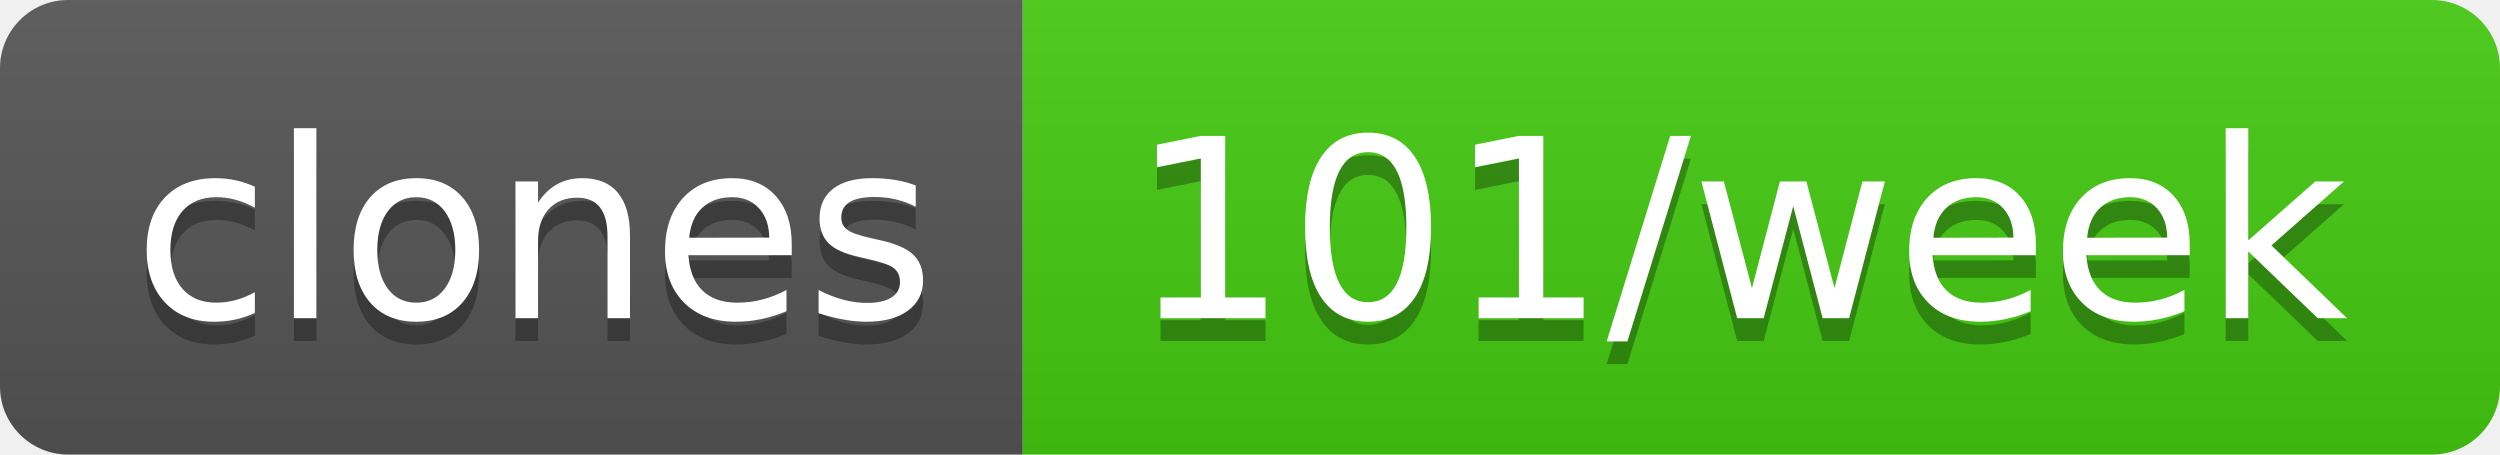
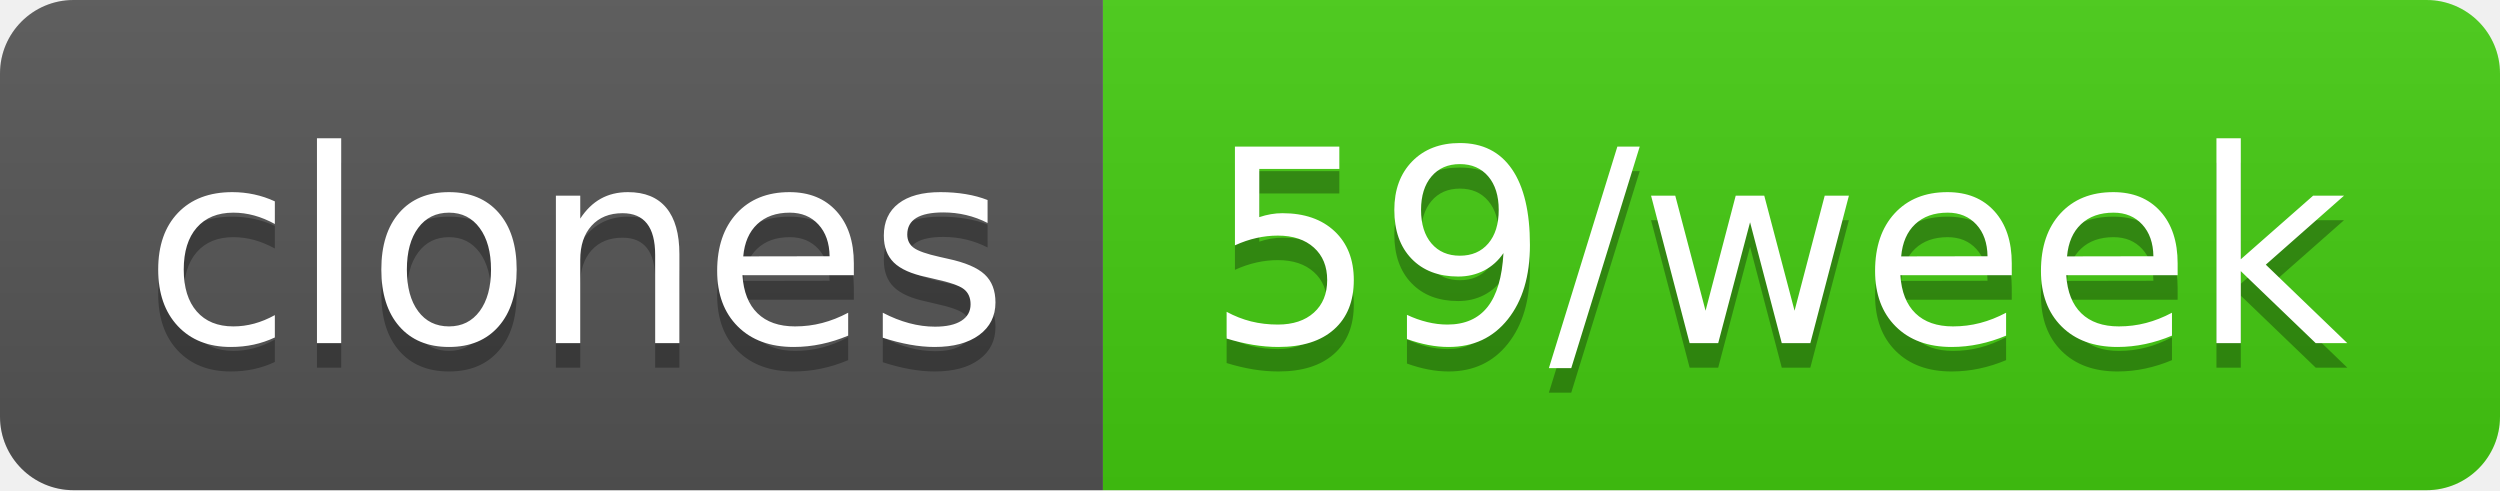
- <svg xmlns="http://www.w3.org/2000/svg" width="110" height="20" role="img" aria-label="clones: 101/week">
+ <svg xmlns="http://www.w3.org/2000/svg" width="102" height="20" role="img" aria-label="clones: 59/week">
  <linearGradient id="s" x2="0" y2="100%">
    <stop offset="0" stop-color="#bbb" stop-opacity=".1" />
    <stop offset="1" stop-opacity=".1" />
  </linearGradient>
  <clipPath id="r">
-     <rect width="110" height="20" rx="3" fill="#fff" />
+     <rect width="102" height="20" rx="3" fill="#fff" />
  </clipPath>
  <g clip-path="url(#r)">
    <rect width="45" height="20" fill="#555" />
-     <rect x="45" width="65" height="20" fill="#4c1" />
-     <rect width="110" height="20" fill="url(#s)" />
+     <rect x="45" width="57" height="20" fill="#4c1" />
+     <rect width="102" height="20" fill="url(#s)" />
  </g>
  <g fill="#fff" text-anchor="middle" font-family="Verdana,Geneva,DejaVu Sans,sans-serif" text-rendering="geometricPrecision" font-size="110">
    <text aria-hidden="true" x="235" y="150" fill="#010101" fill-opacity=".3" transform="scale(.1)" textLength="350">clones</text>
    <text x="235" y="140" transform="scale(.1)" fill="#fff" textLength="350">clones</text>
-     <text aria-hidden="true" x="765" y="150" fill="#010101" fill-opacity=".3" transform="scale(.1)" textLength="550">101/week</text>
-     <text x="765" y="140" transform="scale(.1)" fill="#fff" textLength="550">101/week</text>
+     <text aria-hidden="true" x="725" y="150" fill="#010101" fill-opacity=".3" transform="scale(.1)" textLength="470">59/week</text>
+     <text x="725" y="140" transform="scale(.1)" fill="#fff" textLength="470">59/week</text>
  </g>
</svg>
